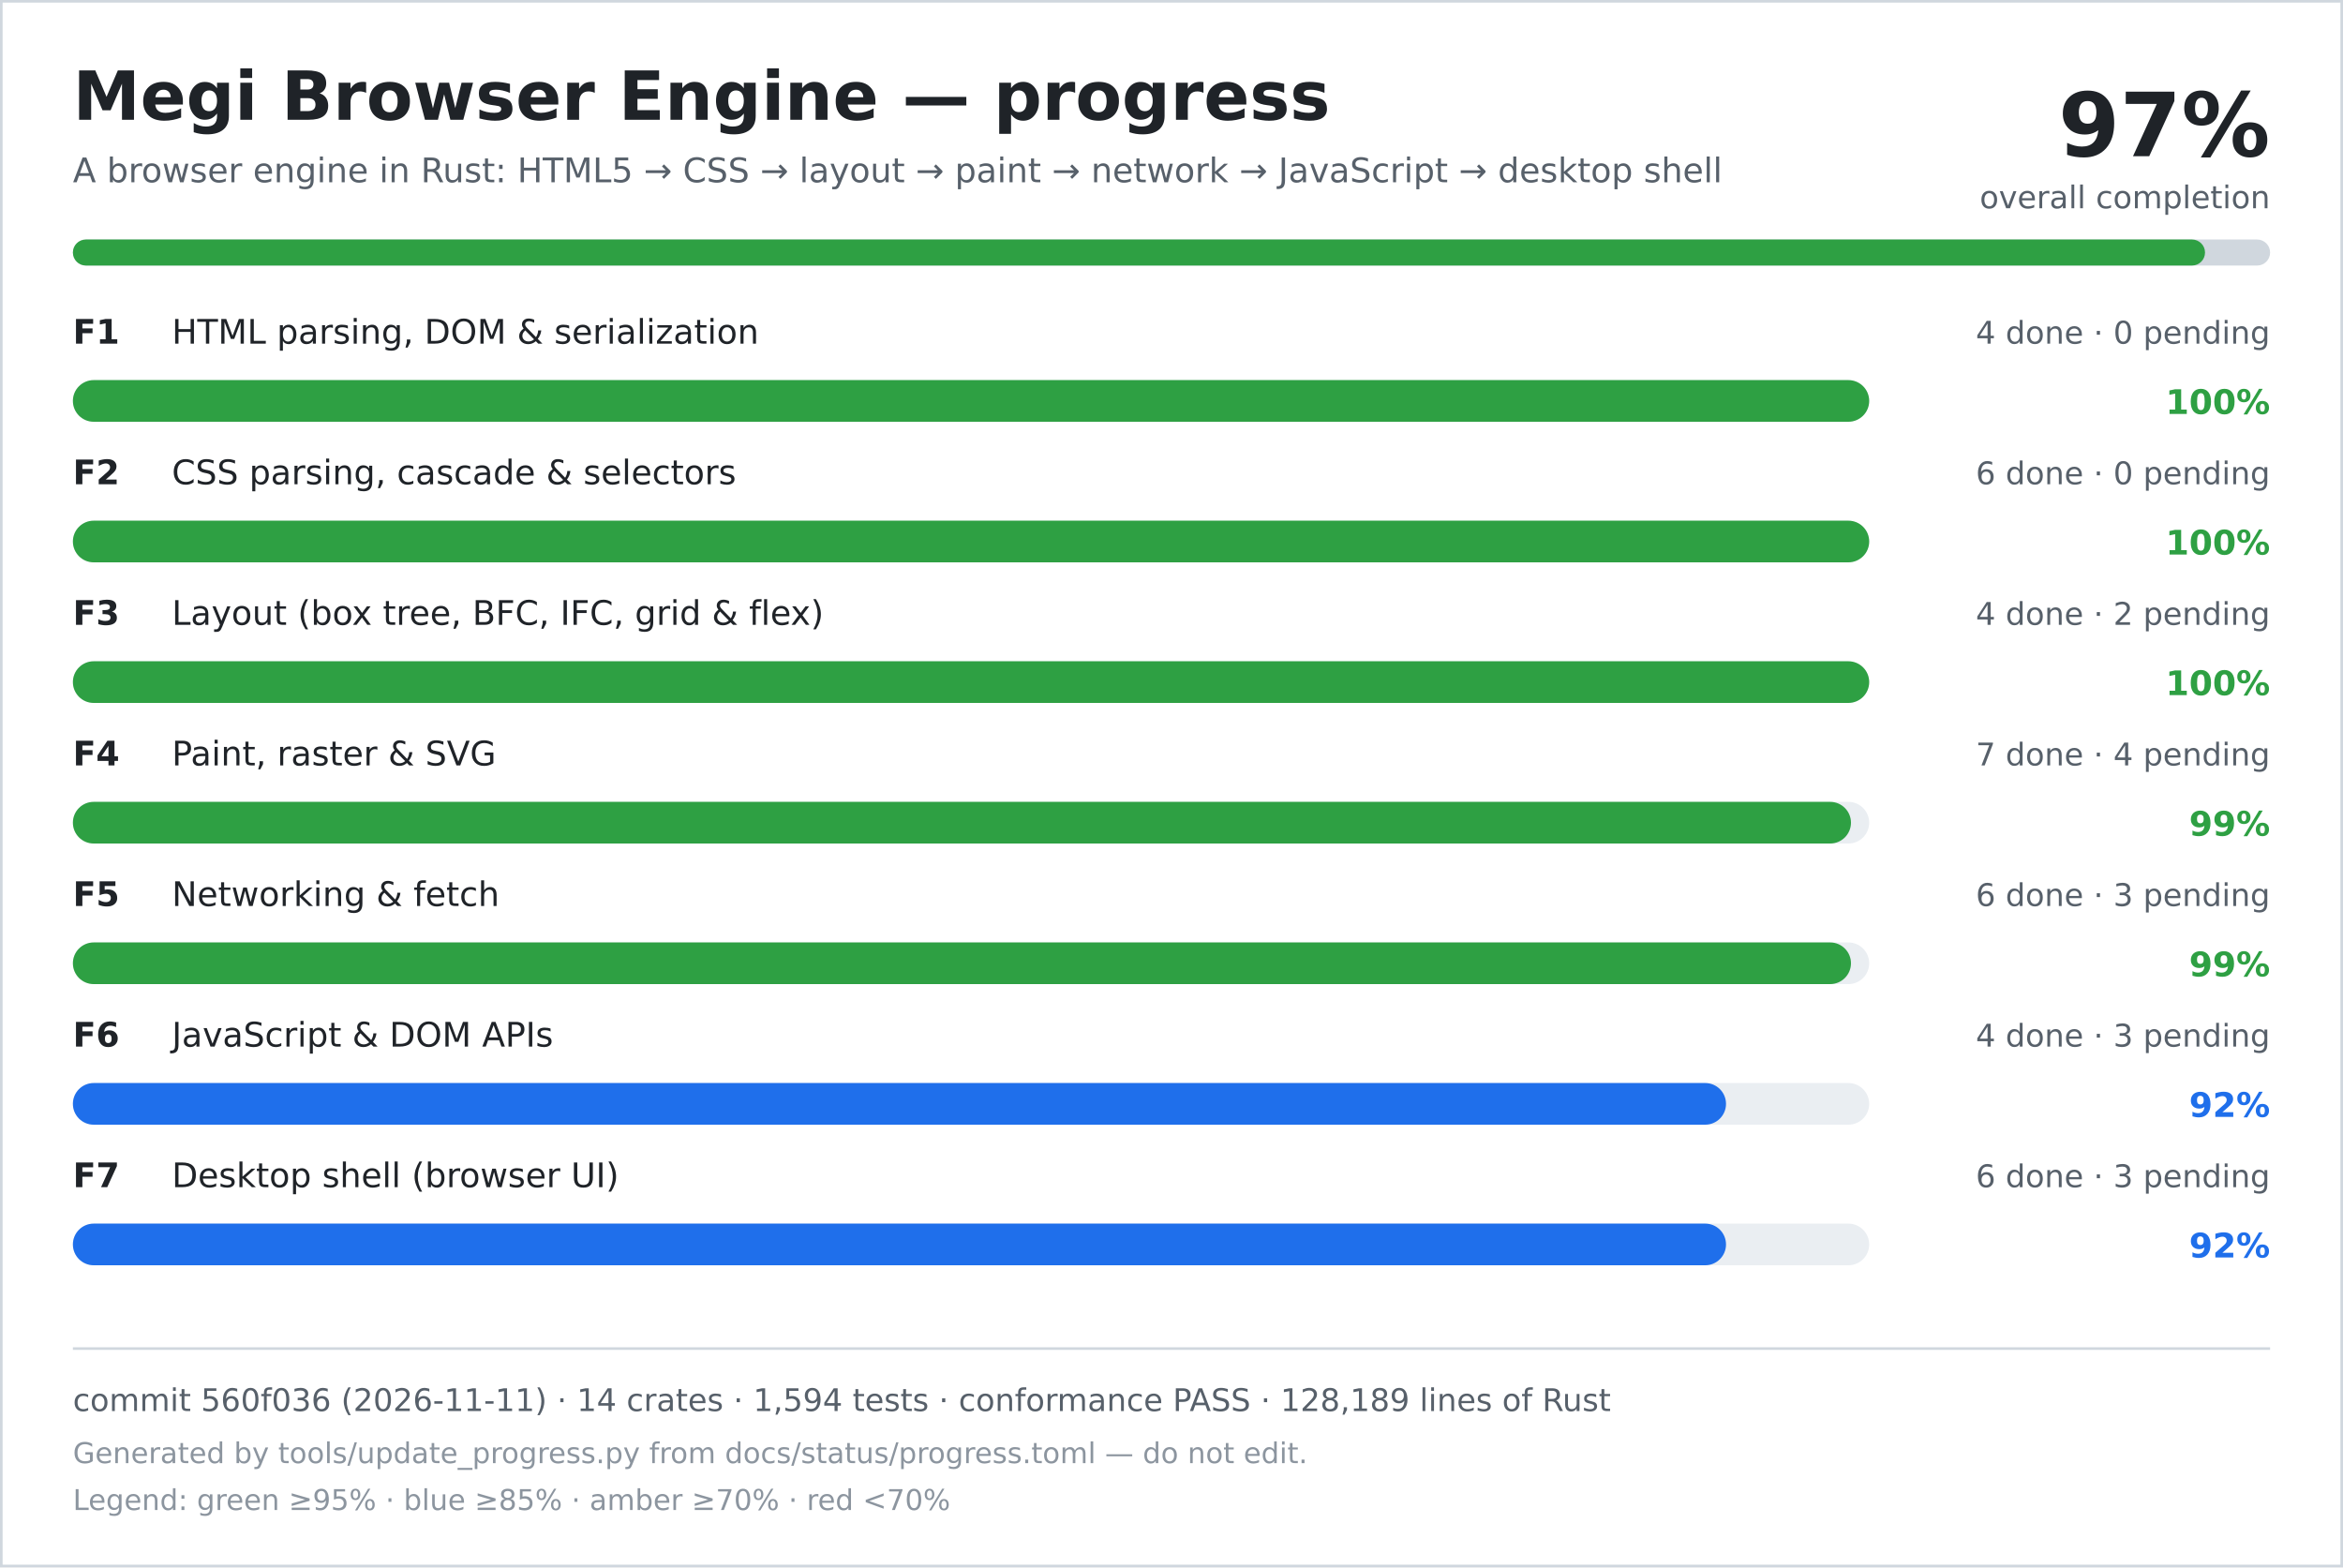
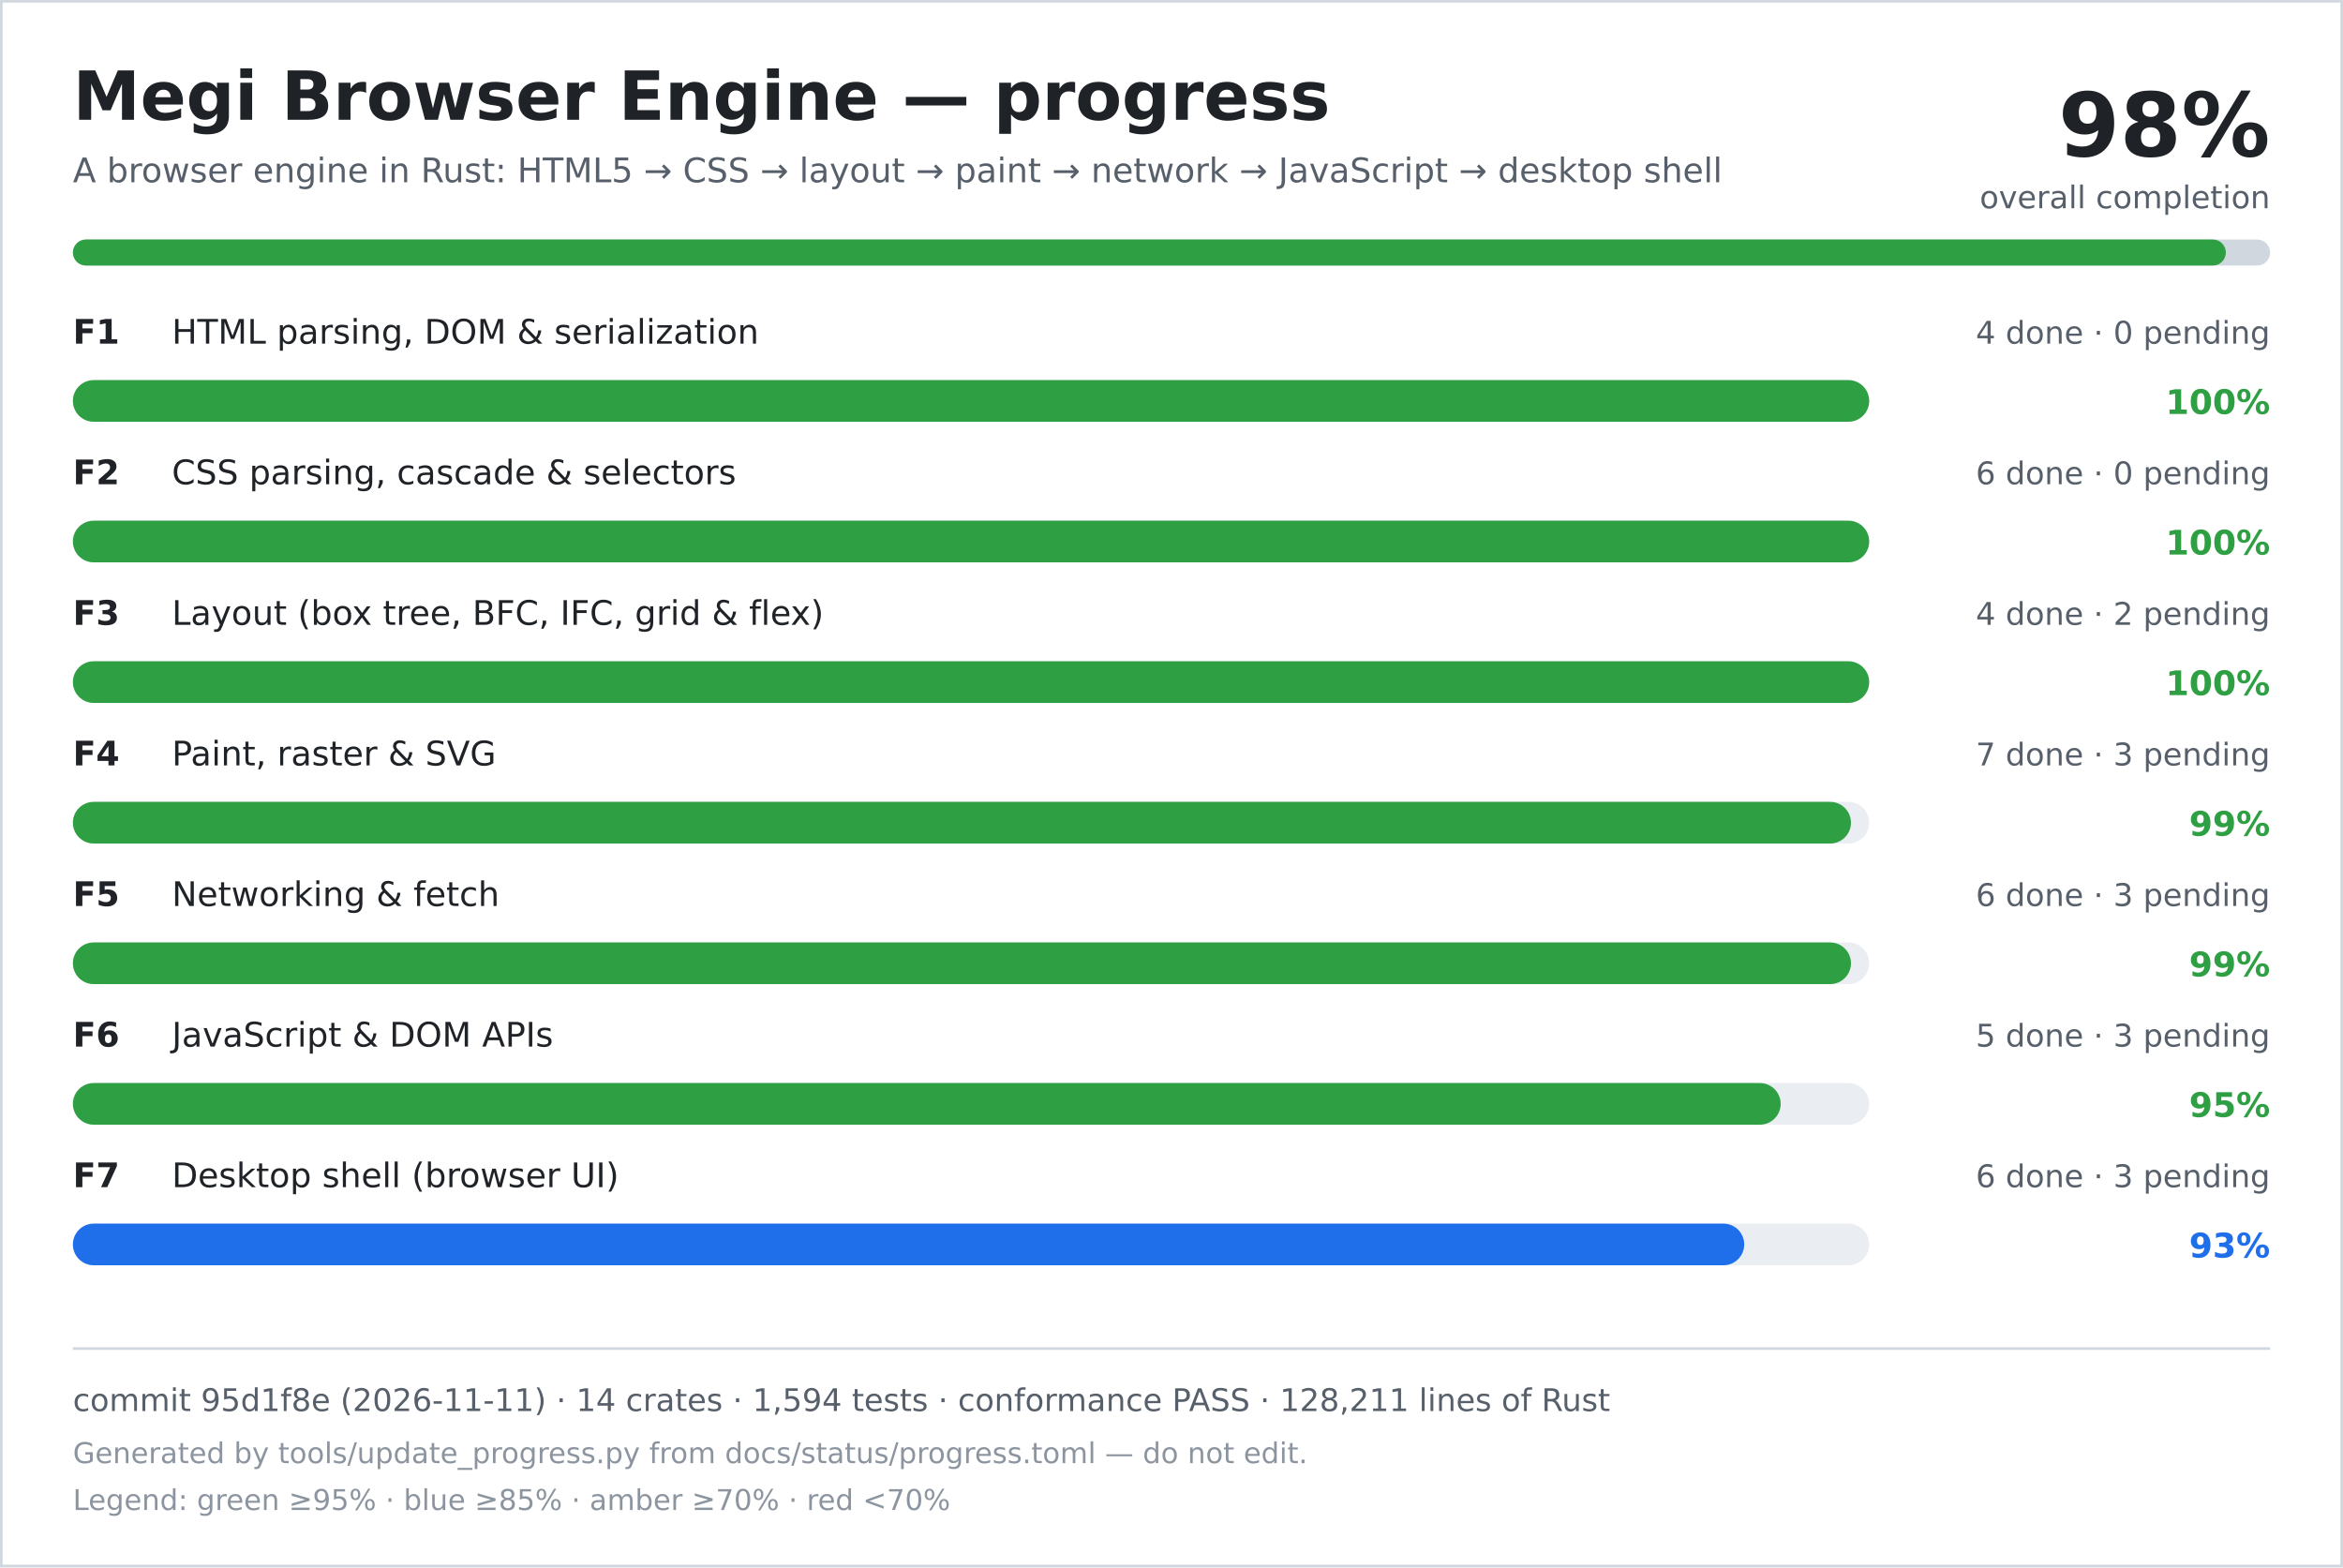
<svg xmlns="http://www.w3.org/2000/svg" width="900" height="602" viewBox="0 0 900 602" role="img" aria-labelledby="title desc">
  <rect width="900" height="602" fill="#ffffff" />
  <rect x="0.5" y="0.5" width="899" height="601" fill="none" stroke="#d0d7de" />
  <text x="28" y="46" font-family="DejaVu Sans, Verdana, sans-serif" font-size="26" font-weight="700" fill="#1f2328">Megi Browser Engine — progress</text>
  <text x="28" y="70" font-family="DejaVu Sans, Verdana, sans-serif" font-size="13" fill="#57606a">A browser engine in Rust: HTML5 → CSS → layout → paint → network → JavaScript → desktop shell</text>
-   <text x="872" y="60" text-anchor="end" font-family="DejaVu Sans, Verdana, sans-serif" font-size="34" font-weight="700" fill="#1f2328">97%</text>
+   <text x="872" y="60" text-anchor="end" font-family="DejaVu Sans, Verdana, sans-serif" font-size="34" font-weight="700" fill="#1f2328">98%</text>
  <text x="872" y="80" text-anchor="end" font-family="DejaVu Sans, Verdana, sans-serif" font-size="12" fill="#57606a">overall completion</text>
  <rect x="28" y="92" width="844" height="10" rx="5" fill="#d0d7de" />
-   <rect x="28" y="92" width="819" height="10" rx="5" fill="#2ea043" />
+   <rect x="28" y="92" width="827" height="10" rx="5" fill="#2ea043" />
  <text x="28" y="132" font-family="DejaVu Sans, Verdana, sans-serif" font-size="13" font-weight="700" fill="#1f2328">F1</text>
  <text x="66" y="132" font-family="DejaVu Sans, Verdana, sans-serif" font-size="13" fill="#1f2328">HTML parsing, DOM &amp; serialization</text>
  <text x="872" y="132" text-anchor="end" font-family="DejaVu Sans, Verdana, sans-serif" font-size="12" fill="#57606a">4 done · 0 pending</text>
  <rect x="28" y="146" width="690" height="16" rx="8" fill="#eaeef2" />
  <rect x="28" y="146" width="690" height="16" rx="8" fill="#2ea043" />
  <text x="872" y="159" text-anchor="end" font-family="DejaVu Sans, Verdana, sans-serif" font-size="13" font-weight="700" fill="#2ea043">100%</text>
  <text x="28" y="186" font-family="DejaVu Sans, Verdana, sans-serif" font-size="13" font-weight="700" fill="#1f2328">F2</text>
  <text x="66" y="186" font-family="DejaVu Sans, Verdana, sans-serif" font-size="13" fill="#1f2328">CSS parsing, cascade &amp; selectors</text>
  <text x="872" y="186" text-anchor="end" font-family="DejaVu Sans, Verdana, sans-serif" font-size="12" fill="#57606a">6 done · 0 pending</text>
  <rect x="28" y="200" width="690" height="16" rx="8" fill="#eaeef2" />
  <rect x="28" y="200" width="690" height="16" rx="8" fill="#2ea043" />
  <text x="872" y="213" text-anchor="end" font-family="DejaVu Sans, Verdana, sans-serif" font-size="13" font-weight="700" fill="#2ea043">100%</text>
  <text x="28" y="240" font-family="DejaVu Sans, Verdana, sans-serif" font-size="13" font-weight="700" fill="#1f2328">F3</text>
  <text x="66" y="240" font-family="DejaVu Sans, Verdana, sans-serif" font-size="13" fill="#1f2328">Layout (box tree, BFC, IFC, grid &amp; flex)</text>
  <text x="872" y="240" text-anchor="end" font-family="DejaVu Sans, Verdana, sans-serif" font-size="12" fill="#57606a">4 done · 2 pending</text>
  <rect x="28" y="254" width="690" height="16" rx="8" fill="#eaeef2" />
  <rect x="28" y="254" width="690" height="16" rx="8" fill="#2ea043" />
  <text x="872" y="267" text-anchor="end" font-family="DejaVu Sans, Verdana, sans-serif" font-size="13" font-weight="700" fill="#2ea043">100%</text>
  <text x="28" y="294" font-family="DejaVu Sans, Verdana, sans-serif" font-size="13" font-weight="700" fill="#1f2328">F4</text>
  <text x="66" y="294" font-family="DejaVu Sans, Verdana, sans-serif" font-size="13" fill="#1f2328">Paint, raster &amp; SVG</text>
-   <text x="872" y="294" text-anchor="end" font-family="DejaVu Sans, Verdana, sans-serif" font-size="12" fill="#57606a">7 done · 4 pending</text>
+   <text x="872" y="294" text-anchor="end" font-family="DejaVu Sans, Verdana, sans-serif" font-size="12" fill="#57606a">7 done · 3 pending</text>
  <rect x="28" y="308" width="690" height="16" rx="8" fill="#eaeef2" />
  <rect x="28" y="308" width="683" height="16" rx="8" fill="#2ea043" />
  <text x="872" y="321" text-anchor="end" font-family="DejaVu Sans, Verdana, sans-serif" font-size="13" font-weight="700" fill="#2ea043">99%</text>
  <text x="28" y="348" font-family="DejaVu Sans, Verdana, sans-serif" font-size="13" font-weight="700" fill="#1f2328">F5</text>
  <text x="66" y="348" font-family="DejaVu Sans, Verdana, sans-serif" font-size="13" fill="#1f2328">Networking &amp; fetch</text>
  <text x="872" y="348" text-anchor="end" font-family="DejaVu Sans, Verdana, sans-serif" font-size="12" fill="#57606a">6 done · 3 pending</text>
  <rect x="28" y="362" width="690" height="16" rx="8" fill="#eaeef2" />
  <rect x="28" y="362" width="683" height="16" rx="8" fill="#2ea043" />
  <text x="872" y="375" text-anchor="end" font-family="DejaVu Sans, Verdana, sans-serif" font-size="13" font-weight="700" fill="#2ea043">99%</text>
  <text x="28" y="402" font-family="DejaVu Sans, Verdana, sans-serif" font-size="13" font-weight="700" fill="#1f2328">F6</text>
  <text x="66" y="402" font-family="DejaVu Sans, Verdana, sans-serif" font-size="13" fill="#1f2328">JavaScript &amp; DOM APIs</text>
-   <text x="872" y="402" text-anchor="end" font-family="DejaVu Sans, Verdana, sans-serif" font-size="12" fill="#57606a">4 done · 3 pending</text>
+   <text x="872" y="402" text-anchor="end" font-family="DejaVu Sans, Verdana, sans-serif" font-size="12" fill="#57606a">5 done · 3 pending</text>
  <rect x="28" y="416" width="690" height="16" rx="8" fill="#eaeef2" />
-   <rect x="28" y="416" width="635" height="16" rx="8" fill="#1f6feb" />
-   <text x="872" y="429" text-anchor="end" font-family="DejaVu Sans, Verdana, sans-serif" font-size="13" font-weight="700" fill="#1f6feb">92%</text>
+   <rect x="28" y="416" width="656" height="16" rx="8" fill="#2ea043" />
+   <text x="872" y="429" text-anchor="end" font-family="DejaVu Sans, Verdana, sans-serif" font-size="13" font-weight="700" fill="#2ea043">95%</text>
  <text x="28" y="456" font-family="DejaVu Sans, Verdana, sans-serif" font-size="13" font-weight="700" fill="#1f2328">F7</text>
  <text x="66" y="456" font-family="DejaVu Sans, Verdana, sans-serif" font-size="13" fill="#1f2328">Desktop shell (browser UI)</text>
  <text x="872" y="456" text-anchor="end" font-family="DejaVu Sans, Verdana, sans-serif" font-size="12" fill="#57606a">6 done · 3 pending</text>
  <rect x="28" y="470" width="690" height="16" rx="8" fill="#eaeef2" />
-   <rect x="28" y="470" width="635" height="16" rx="8" fill="#1f6feb" />
-   <text x="872" y="483" text-anchor="end" font-family="DejaVu Sans, Verdana, sans-serif" font-size="13" font-weight="700" fill="#1f6feb">92%</text>
+   <rect x="28" y="470" width="642" height="16" rx="8" fill="#1f6feb" />
+   <text x="872" y="483" text-anchor="end" font-family="DejaVu Sans, Verdana, sans-serif" font-size="13" font-weight="700" fill="#1f6feb">93%</text>
  <line x1="28" y1="518" x2="872" y2="518" stroke="#d0d7de" />
-   <text x="28" y="542" font-family="DejaVu Sans, Verdana, sans-serif" font-size="12" fill="#57606a">commit 560f036 (2026-11-11) · 14 crates · 1,594 tests · conformance PASS · 128,189 lines of Rust</text>
+   <text x="28" y="542" font-family="DejaVu Sans, Verdana, sans-serif" font-size="12" fill="#57606a">commit 95d1f8e (2026-11-11) · 14 crates · 1,594 tests · conformance PASS · 128,211 lines of Rust</text>
  <text x="28" y="562" font-family="DejaVu Sans, Verdana, sans-serif" font-size="11" fill="#8c959f">Generated by tools/update_progress.py from docs/status/progress.toml — do not edit.</text>
  <text x="28" y="580" font-family="DejaVu Sans, Verdana, sans-serif" font-size="11" fill="#8c959f">Legend: green ≥95% · blue ≥85% · amber ≥70% · red &lt;70%</text>
</svg>
